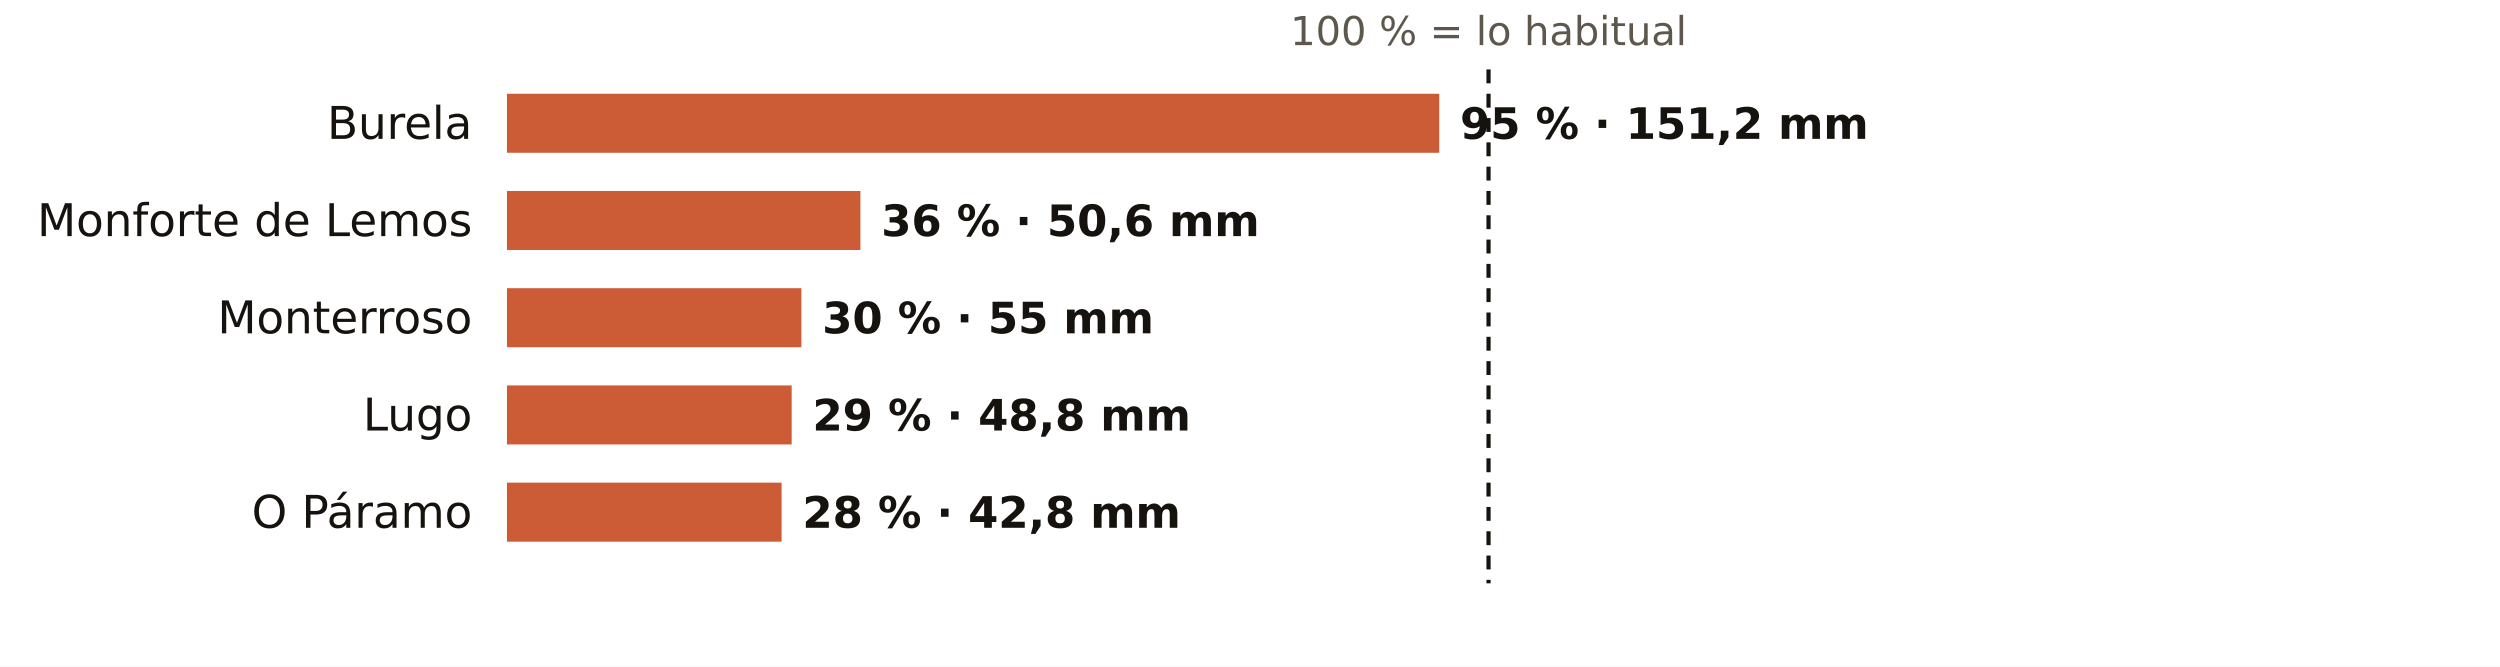
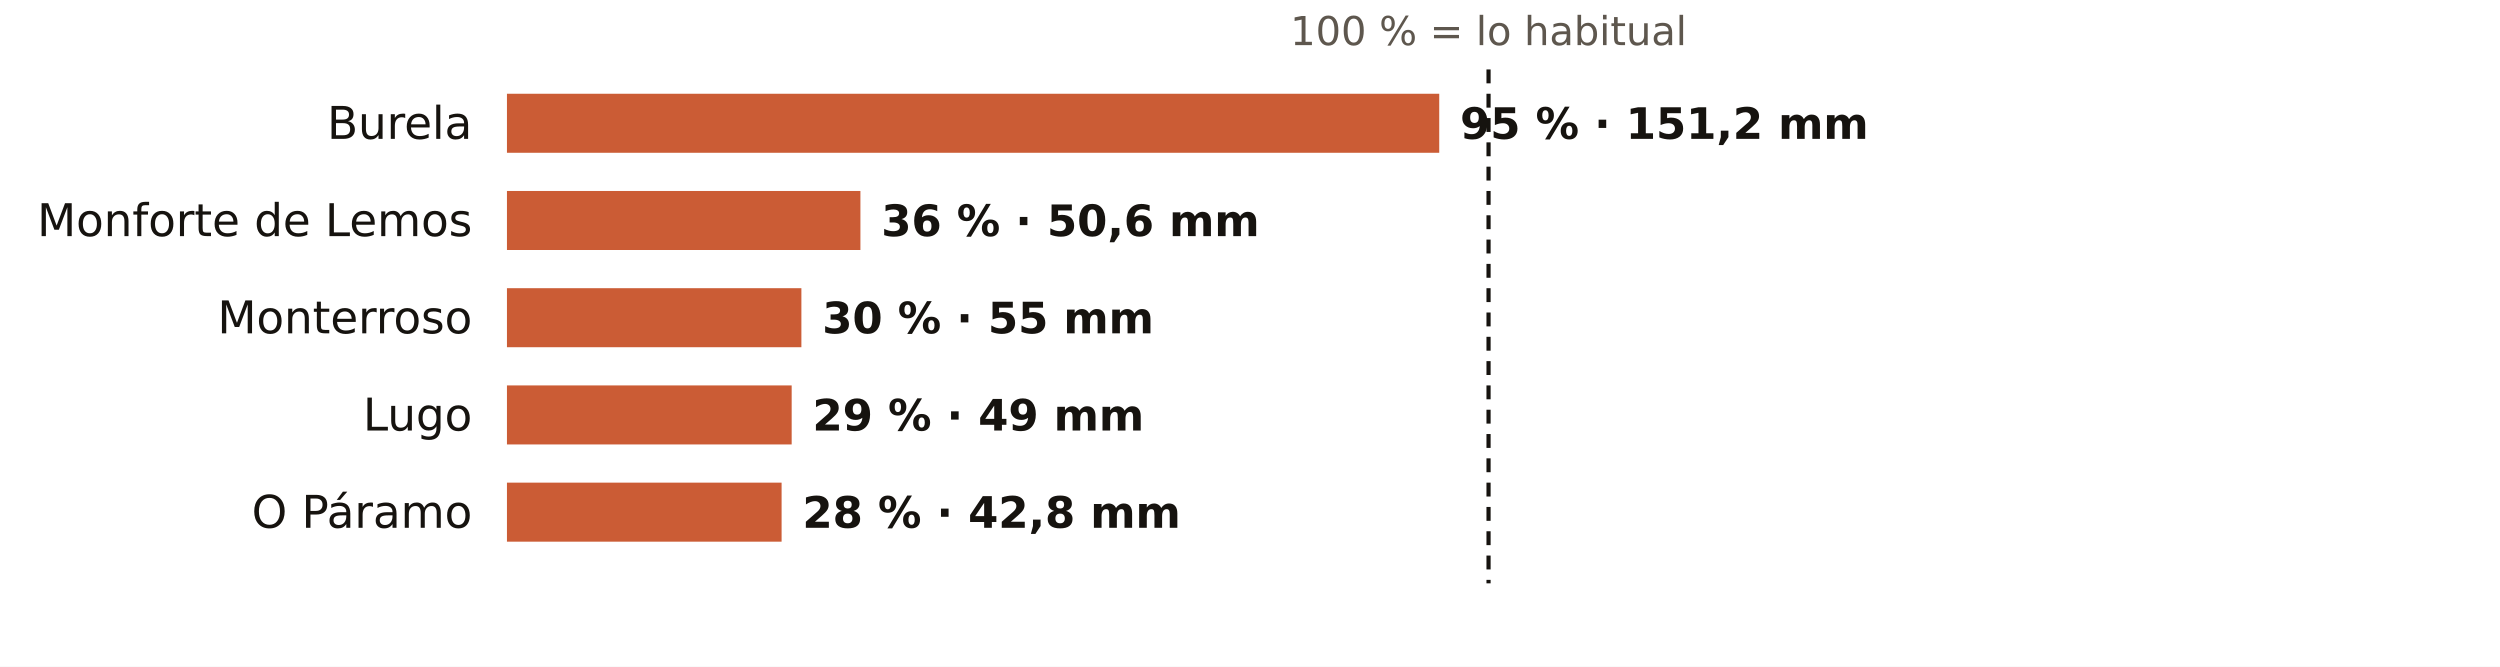
<svg xmlns="http://www.w3.org/2000/svg" viewBox="0 0 720 192" width="720" height="192" role="img" aria-label="El otoño en los pluviómetros de AEMET de Lugo: % de lo habitual">
  <rect width="720" height="192" fill="#FFFFFF" />
  <text x="428.7" y="13.0" font-size="11.5" fill="#5E574E" text-anchor="middle" font-weight="400" font-family="Public Sans, DejaVu Sans, Arial, sans-serif">100 % = lo habitual</text>
  <text x="136.0" y="40.0" font-size="13" fill="#16130F" text-anchor="end" font-weight="500" font-family="Public Sans, DejaVu Sans, Arial, sans-serif">Burela</text>
  <rect x="146" y="27" width="268.5" height="17" fill="#C4461A" opacity="0.88" />
  <text x="420.5" y="40.0" font-size="12.5" fill="#16130F" text-anchor="start" font-weight="600" font-family="Public Sans, DejaVu Sans, Arial, sans-serif">95 % · 151,2 mm</text>
  <text x="136.0" y="68.0" font-size="13" fill="#16130F" text-anchor="end" font-weight="500" font-family="Public Sans, DejaVu Sans, Arial, sans-serif">Monforte de Lemos</text>
  <rect x="146" y="55" width="101.8" height="17" fill="#C4461A" opacity="0.88" />
  <text x="253.8" y="68.0" font-size="12.5" fill="#16130F" text-anchor="start" font-weight="600" font-family="Public Sans, DejaVu Sans, Arial, sans-serif">36 % · 50,6 mm</text>
  <text x="136.0" y="96.0" font-size="13" fill="#16130F" text-anchor="end" font-weight="500" font-family="Public Sans, DejaVu Sans, Arial, sans-serif">Monterroso</text>
  <rect x="146" y="83" width="84.8" height="17" fill="#C4461A" opacity="0.88" />
  <text x="236.8" y="96.0" font-size="12.5" fill="#16130F" text-anchor="start" font-weight="600" font-family="Public Sans, DejaVu Sans, Arial, sans-serif">30 % · 55 mm</text>
  <text x="136.0" y="124.0" font-size="13" fill="#16130F" text-anchor="end" font-weight="500" font-family="Public Sans, DejaVu Sans, Arial, sans-serif">Lugo</text>
  <rect x="146" y="111" width="82.0" height="17" fill="#C4461A" opacity="0.88" />
-   <text x="234.0" y="124.0" font-size="12.5" fill="#16130F" text-anchor="start" font-weight="600" font-family="Public Sans, DejaVu Sans, Arial, sans-serif">29 % · 48,8 mm</text>
+   <text x="234.0" y="124.0" font-size="12.5" fill="#16130F" text-anchor="start" font-weight="600" font-family="Public Sans, DejaVu Sans, Arial, sans-serif">29 % · 49 mm</text>
  <text x="136.0" y="152.0" font-size="13" fill="#16130F" text-anchor="end" font-weight="500" font-family="Public Sans, DejaVu Sans, Arial, sans-serif">O Páramo</text>
  <rect x="146" y="139" width="79.1" height="17" fill="#C4461A" opacity="0.88" />
  <text x="231.1" y="152.0" font-size="12.5" fill="#16130F" text-anchor="start" font-weight="600" font-family="Public Sans, DejaVu Sans, Arial, sans-serif">28 % · 42,8 mm</text>
  <line x1="428.7" x2="428.7" y1="20" y2="168" stroke="#16130F" stroke-width="1.2" stroke-dasharray="4 3" />
</svg>
